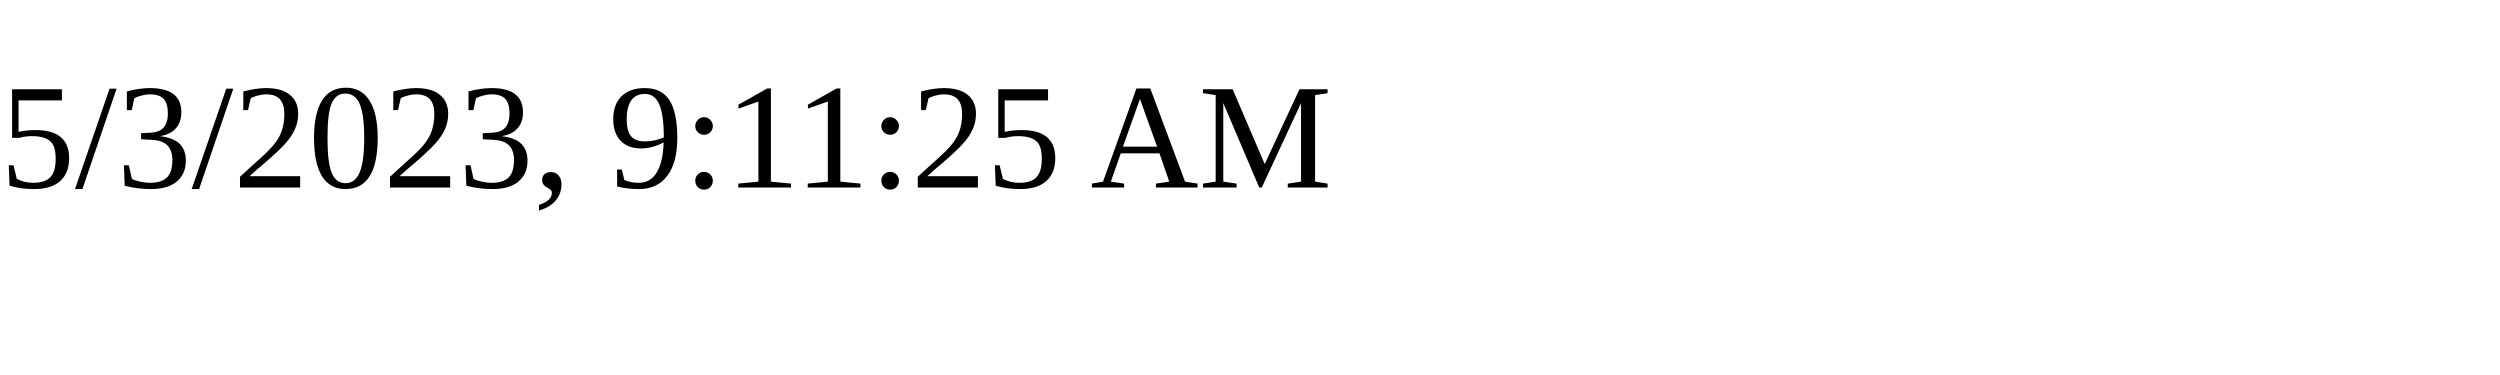
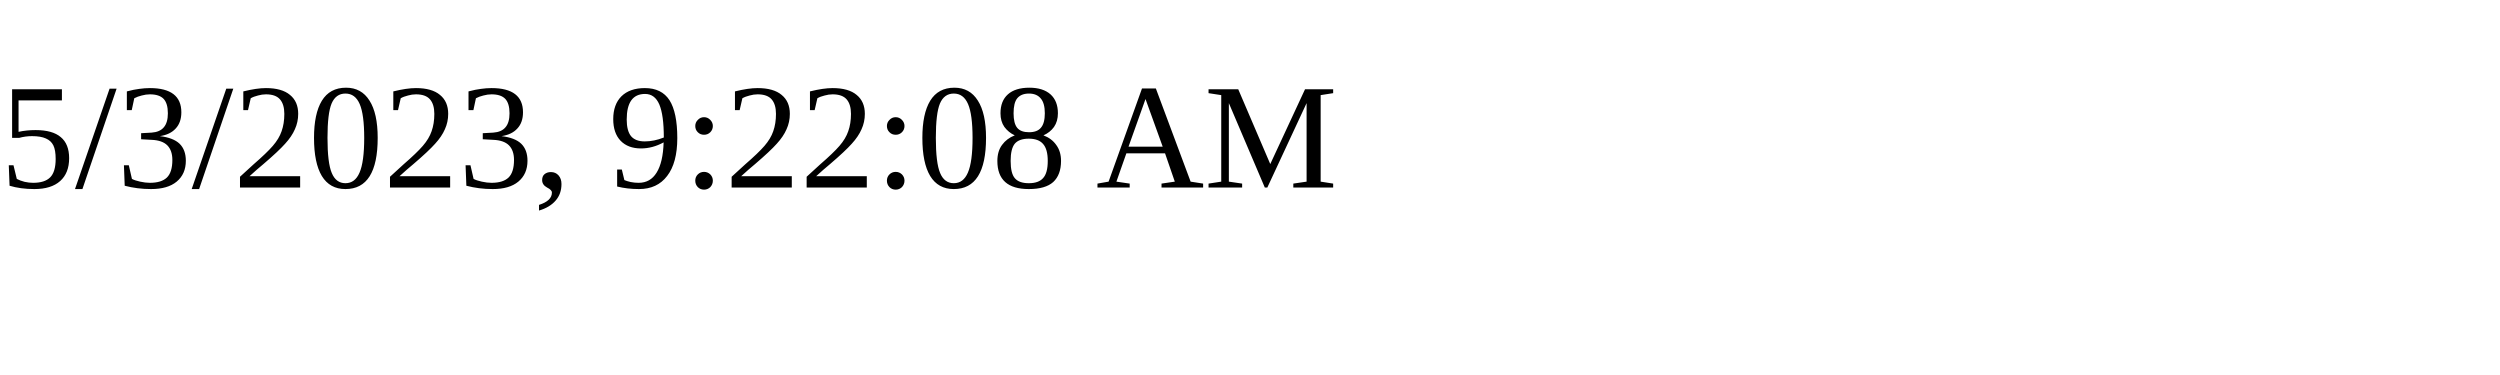
<svg xmlns="http://www.w3.org/2000/svg" height="30" width="200">
-   <text x="0" y="15">5/3/2023, 9:11:25 AM</text>
+   <text x="0" y="15">5/3/2023, 9:22:08 AM</text>
</svg>
